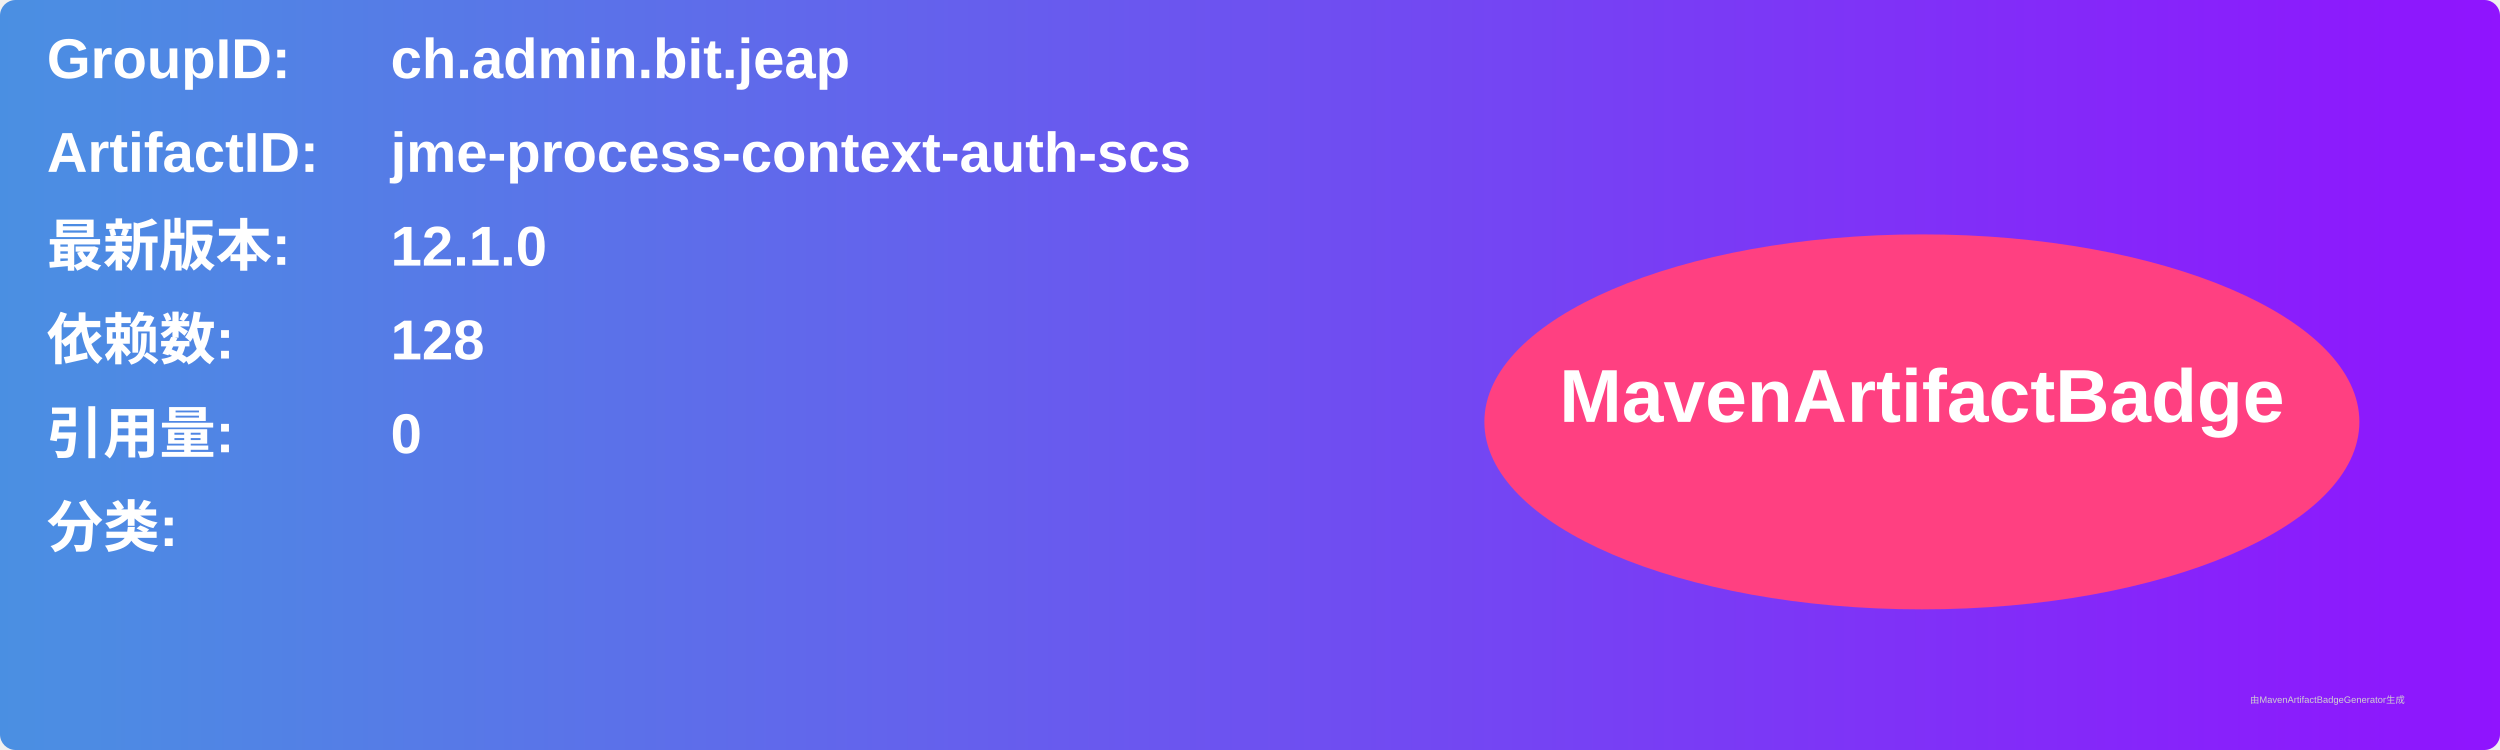
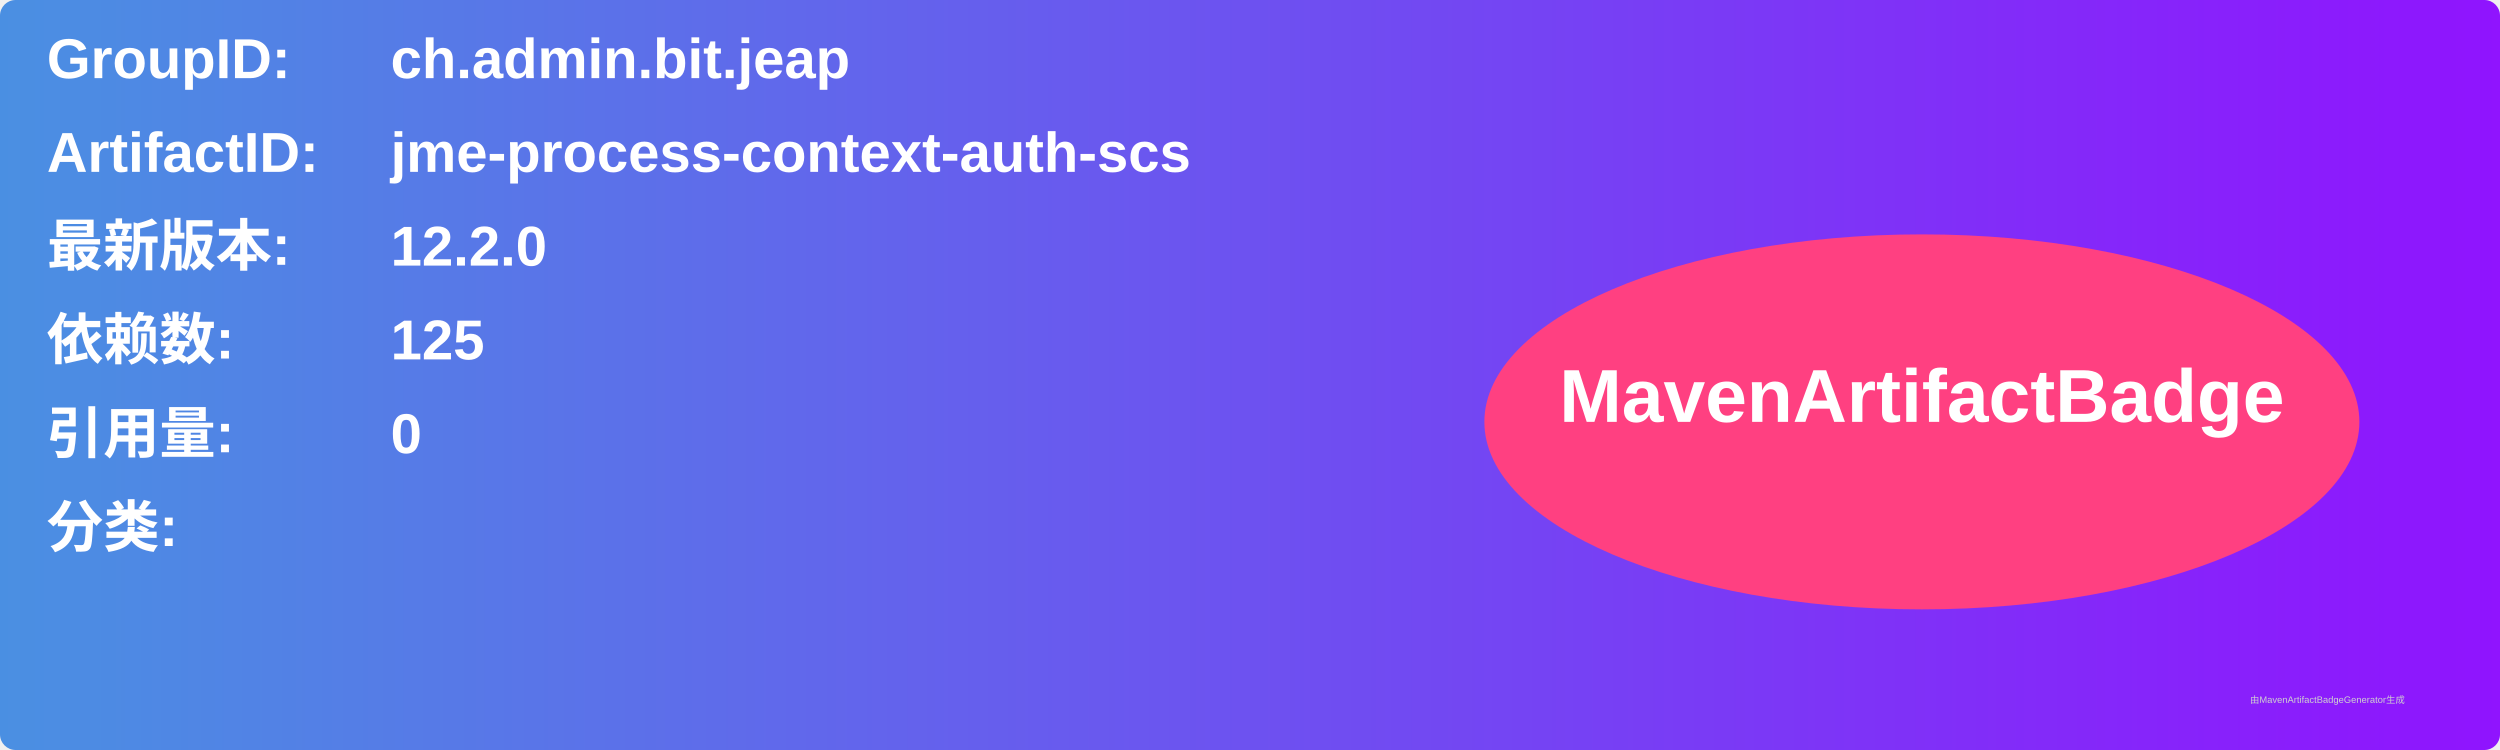
<svg xmlns="http://www.w3.org/2000/svg" width="800" height="240" viewBox="0 0 800 240">
  <linearGradient id="grad" x1="0%" y1="0%" x2="100%" y2="0%">
    <stop offset="0%" stop-color="#4a90e2" />
    <stop offset="100%" stop-color="#9013fe" />
  </linearGradient>
  <rect width="100%" height="100%" rx="5" ry="5" fill="url(#grad)" />
  <g transform="translate(15, 15)">
    <text x="0" y="10" font-family="Arial" font-size="18" fill="white" font-weight="bold" width="260">GroupID:</text>
    <text x="110" y="10" font-family="Arial" font-size="18" fill="white" font-weight="bold" width="460">ch.admin.bit.jeap</text>
    <text x="0" y="40" font-family="Arial" font-size="18" fill="white" font-weight="bold" width="260">ArtifactID:</text>
    <text x="110" y="40" font-family="Arial" font-size="18" fill="white" font-weight="bold" width="460">jme-process-context-auth-scs</text>
    <text x="0" y="70" font-family="Arial" font-size="18" fill="white" font-weight="bold">最新版本:</text>
    <text x="110" y="70" font-family="Arial" font-size="18" fill="white" font-weight="bold">
-       <tspan font-weight="bold">12.1.0</tspan>
+       <tspan font-weight="bold">12.2.0</tspan>
    </text>
    <text x="0" y="100" font-family="Arial" font-size="18" fill="white" font-weight="bold">依赖数: </text>
    <text x="110" y="100" font-family="Arial" font-size="18" fill="white">
-       <tspan font-weight="bold">128</tspan>
+       <tspan font-weight="bold">125</tspan>
    </text>
    <text x="0" y="130" font-family="Arial" font-size="18" fill="white" font-weight="bold">引用量: </text>
    <text x="110" y="130" font-family="Arial" font-size="18" fill="white">
      <tspan font-weight="bold">0</tspan>
    </text>
    <text x="0" y="160" font-family="Arial" font-size="18" fill="white" font-weight="bold">分类:</text>
    <text x="10" y="190" font-family="Arial" font-size="10" fill="white">
      <tspan font-weight="bold" />
    </text>
    <ellipse cx="600" cy="120" rx="140" ry="60" fill="#ff4081" />
    <text x="600" y="120" text-anchor="middle" font-family="Arial" font-size="24" fill="white" font-weight="bold">MavenArtifactBadge</text>
  </g>
  <text x="720" y="225" font-family="Arial" font-size="3" fill="#d0d0d0">由MavenArtifactBadgeGenerator生成</text>
</svg>
